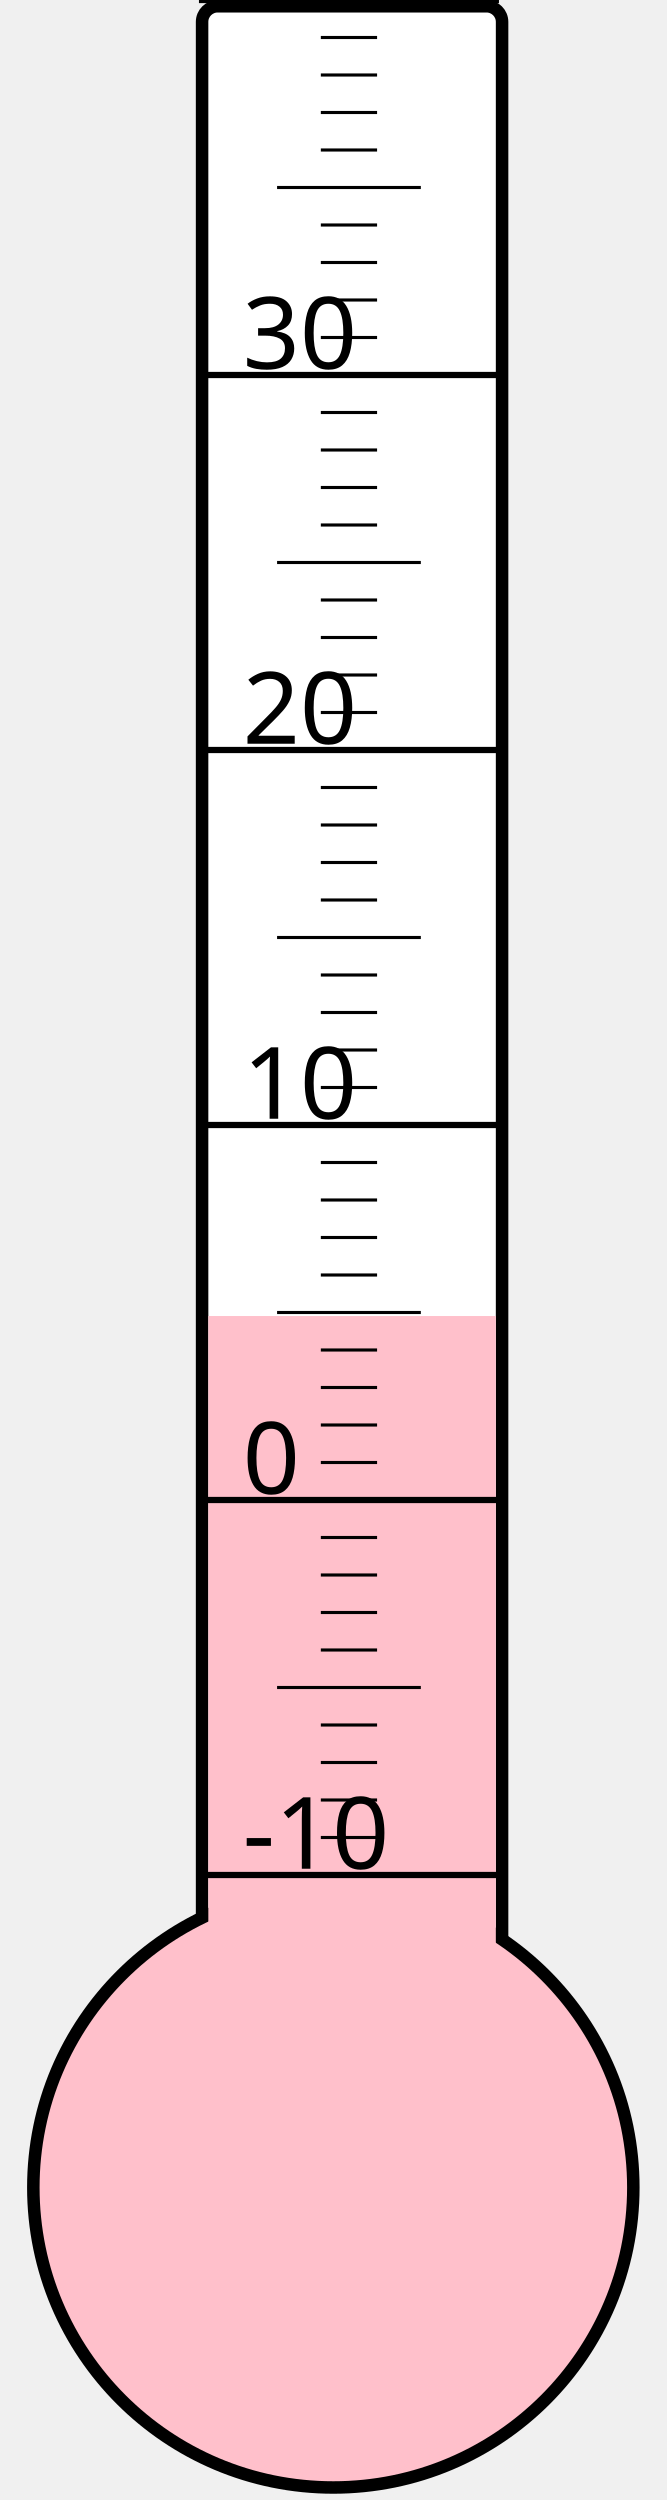
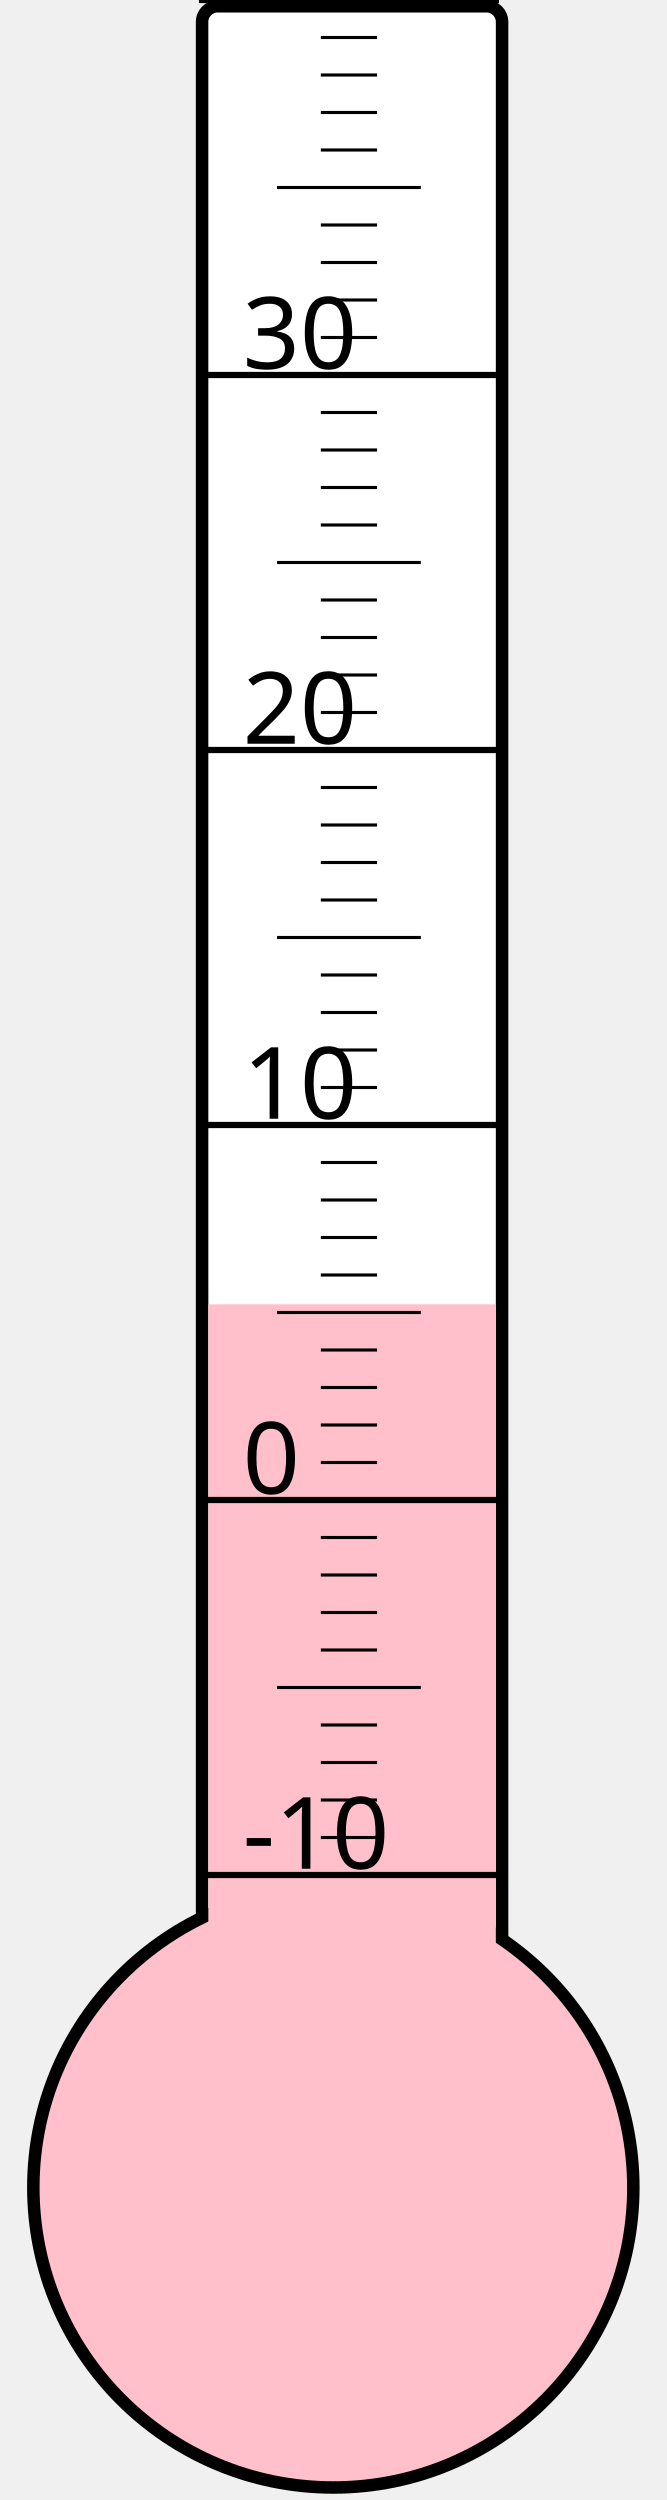
<svg xmlns="http://www.w3.org/2000/svg" width="40px" height="150px" viewBox="0 0 200 800">
  <rect width="200" height="800" x="0" y="0" style="fill: #ffffeb; fill-opacity: 0;" />
  <rect width="96" height="680" x="58" y="2" rx="5" ry="5" style="fill: white; fill-opacity: 1; stroke: black; stroke-width: 4;" />
  <circle cx="100" cy="700" r="96" style="fill: pink; stroke: black; stroke-width: 4;" />
-   <rect width="92" height="278.875" x="60" y="421.125" style="fill: pink; fill-opacity: 1; stroke-width: 0;" />
+   <rect width="92" height="282.625" x="60" y="417.375" style="fill: pink; fill-opacity: 1; stroke-width: 0;" />
  <text x="71" y="598" style="font-family: sans-serif; font-size: 24pt;">-10</text>
  <text x="71" y="478" style="font-family: sans-serif; font-size: 24pt;">0</text>
  <text x="71" y="358" style="font-family: sans-serif; font-size: 24pt;">10</text>
  <text x="71" y="238" style="font-family: sans-serif; font-size: 24pt;">20</text>
  <text x="71" y="118" style="font-family: sans-serif; font-size: 24pt;">30</text>
  <g style="stroke: black;">
    <line x1="57" y1="600" x2="153" y2="600" style="stroke-width: 2;" />
    <line x1="96" y1="588" x2="114" y2="588" style="stroke-width: 1;" />
    <line x1="96" y1="576" x2="114" y2="576" style="stroke-width: 1;" />
    <line x1="96" y1="564" x2="114" y2="564" style="stroke-width: 1;" />
    <line x1="96" y1="552" x2="114" y2="552" style="stroke-width: 1;" />
    <line x1="82" y1="540" x2="128" y2="540" style="stroke-width: 1;" />
    <line x1="96" y1="528" x2="114" y2="528" style="stroke-width: 1;" />
    <line x1="96" y1="516" x2="114" y2="516" style="stroke-width: 1;" />
    <line x1="96" y1="504" x2="114" y2="504" style="stroke-width: 1;" />
    <line x1="96" y1="492" x2="114" y2="492" style="stroke-width: 1;" />
    <line x1="57" y1="480" x2="153" y2="480" style="stroke-width: 2;" />
    <line x1="96" y1="468" x2="114" y2="468" style="stroke-width: 1;" />
    <line x1="96" y1="456" x2="114" y2="456" style="stroke-width: 1;" />
    <line x1="96" y1="444" x2="114" y2="444" style="stroke-width: 1;" />
    <line x1="96" y1="432" x2="114" y2="432" style="stroke-width: 1;" />
    <line x1="82" y1="420" x2="128" y2="420" style="stroke-width: 1;" />
    <line x1="96" y1="408" x2="114" y2="408" style="stroke-width: 1;" />
    <line x1="96" y1="396" x2="114" y2="396" style="stroke-width: 1;" />
    <line x1="96" y1="384" x2="114" y2="384" style="stroke-width: 1;" />
    <line x1="96" y1="372" x2="114" y2="372" style="stroke-width: 1;" />
    <line x1="57" y1="360" x2="153" y2="360" style="stroke-width: 2;" />
    <line x1="96" y1="348" x2="114" y2="348" style="stroke-width: 1;" />
    <line x1="96" y1="336" x2="114" y2="336" style="stroke-width: 1;" />
    <line x1="96" y1="324" x2="114" y2="324" style="stroke-width: 1;" />
    <line x1="96" y1="312" x2="114" y2="312" style="stroke-width: 1;" />
    <line x1="82" y1="300" x2="128" y2="300" style="stroke-width: 1;" />
    <line x1="96" y1="288" x2="114" y2="288" style="stroke-width: 1;" />
    <line x1="96" y1="276" x2="114" y2="276" style="stroke-width: 1;" />
    <line x1="96" y1="264" x2="114" y2="264" style="stroke-width: 1;" />
    <line x1="96" y1="252" x2="114" y2="252" style="stroke-width: 1;" />
    <line x1="57" y1="240" x2="153" y2="240" style="stroke-width: 2;" />
    <line x1="96" y1="228" x2="114" y2="228" style="stroke-width: 1;" />
    <line x1="96" y1="216" x2="114" y2="216" style="stroke-width: 1;" />
    <line x1="96" y1="204" x2="114" y2="204" style="stroke-width: 1;" />
    <line x1="96" y1="192" x2="114" y2="192" style="stroke-width: 1;" />
    <line x1="82" y1="180" x2="128" y2="180" style="stroke-width: 1;" />
    <line x1="96" y1="168" x2="114" y2="168" style="stroke-width: 1;" />
    <line x1="96" y1="156" x2="114" y2="156" style="stroke-width: 1;" />
    <line x1="96" y1="144" x2="114" y2="144" style="stroke-width: 1;" />
    <line x1="96" y1="132" x2="114" y2="132" style="stroke-width: 1;" />
    <line x1="57" y1="120" x2="153" y2="120" style="stroke-width: 2;" />
    <line x1="96" y1="108" x2="114" y2="108" style="stroke-width: 1;" />
    <line x1="96" y1="96" x2="114" y2="96" style="stroke-width: 1;" />
    <line x1="96" y1="84" x2="114" y2="84" style="stroke-width: 1;" />
    <line x1="96" y1="72" x2="114" y2="72" style="stroke-width: 1;" />
    <line x1="82" y1="60" x2="128" y2="60" style="stroke-width: 1;" />
    <line x1="96" y1="48" x2="114" y2="48" style="stroke-width: 1;" />
    <line x1="96" y1="36" x2="114" y2="36" style="stroke-width: 1;" />
    <line x1="96" y1="24" x2="114" y2="24" style="stroke-width: 1;" />
    <line x1="96" y1="12" x2="114" y2="12" style="stroke-width: 1;" />
    <line x1="57" y1="0" x2="153" y2="0" style="stroke-width: 2;" />
  </g>
</svg>
